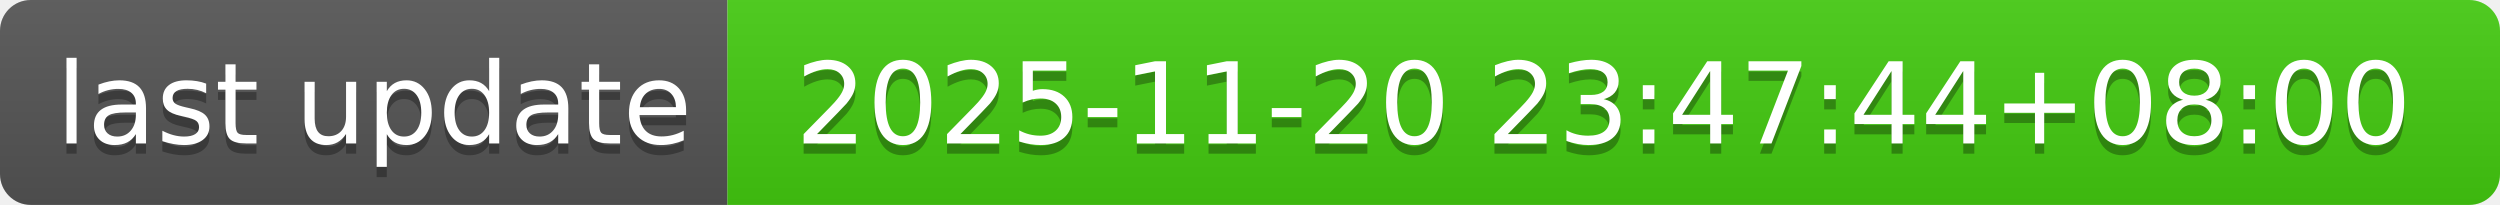
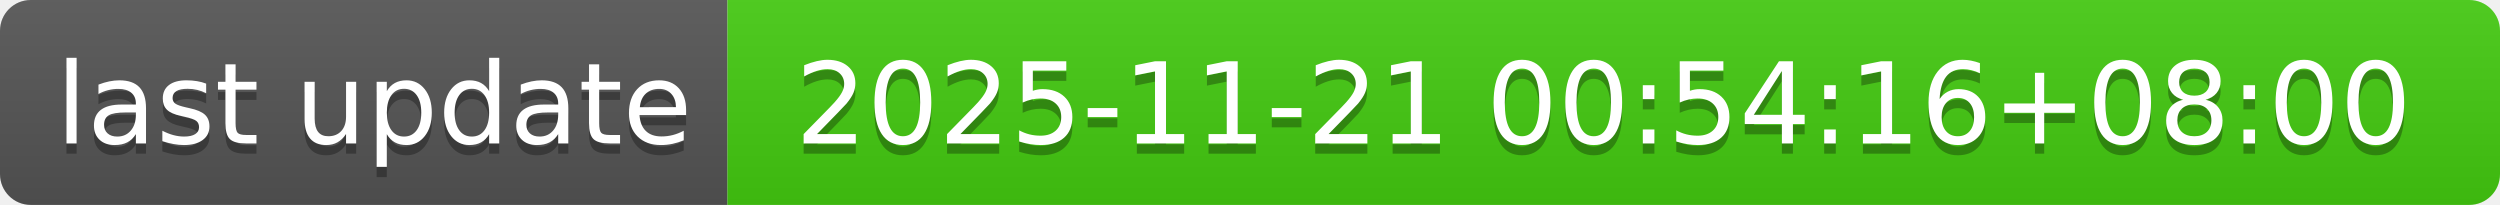
- <svg xmlns="http://www.w3.org/2000/svg" width="244" height="20" role="img" aria-label="last update: 2025-11-20 23:47:44+08:00">
+ <svg xmlns="http://www.w3.org/2000/svg" width="244" height="20" role="img" aria-label="last update: 2025-11-21 00:54:16+08:00">
  <linearGradient id="s" x2="0" y2="100%">
    <stop offset="0" stop-color="#bbb" stop-opacity=".1" />
    <stop offset="1" stop-opacity=".1" />
  </linearGradient>
  <clipPath id="r">
    <rect width="244" height="20" rx="3" fill="#fff" />
  </clipPath>
  <g clip-path="url(#r)">
    <rect width="71" height="20" fill="#555" />
    <rect x="71" width="173" height="20" fill="#4c1" />
    <rect width="244" height="20" fill="url(#s)" />
  </g>
  <g fill="#fff" text-anchor="middle" font-family="Verdana,Geneva,DejaVu Sans,sans-serif" text-rendering="geometricPrecision" font-size="110">
    <text aria-hidden="true" x="365" y="150" fill="#010101" fill-opacity=".3" transform="scale(.1)" textLength="610">last update</text>
    <text x="365" y="140" transform="scale(.1)" fill="#fff" textLength="610">last update</text>
-     <text aria-hidden="true" x="1565" y="150" fill="#010101" fill-opacity=".3" transform="scale(.1)" textLength="1630">2025-11-20 23:47:44+08:00</text>
-     <text x="1565" y="140" transform="scale(.1)" fill="#fff" textLength="1630">2025-11-20 23:47:44+08:00</text>
+     <text aria-hidden="true" x="1565" y="150" fill="#010101" fill-opacity=".3" transform="scale(.1)" textLength="1630">2025-11-21 00:54:16+08:00</text>
+     <text x="1565" y="140" transform="scale(.1)" fill="#fff" textLength="1630">2025-11-21 00:54:16+08:00</text>
  </g>
</svg>
